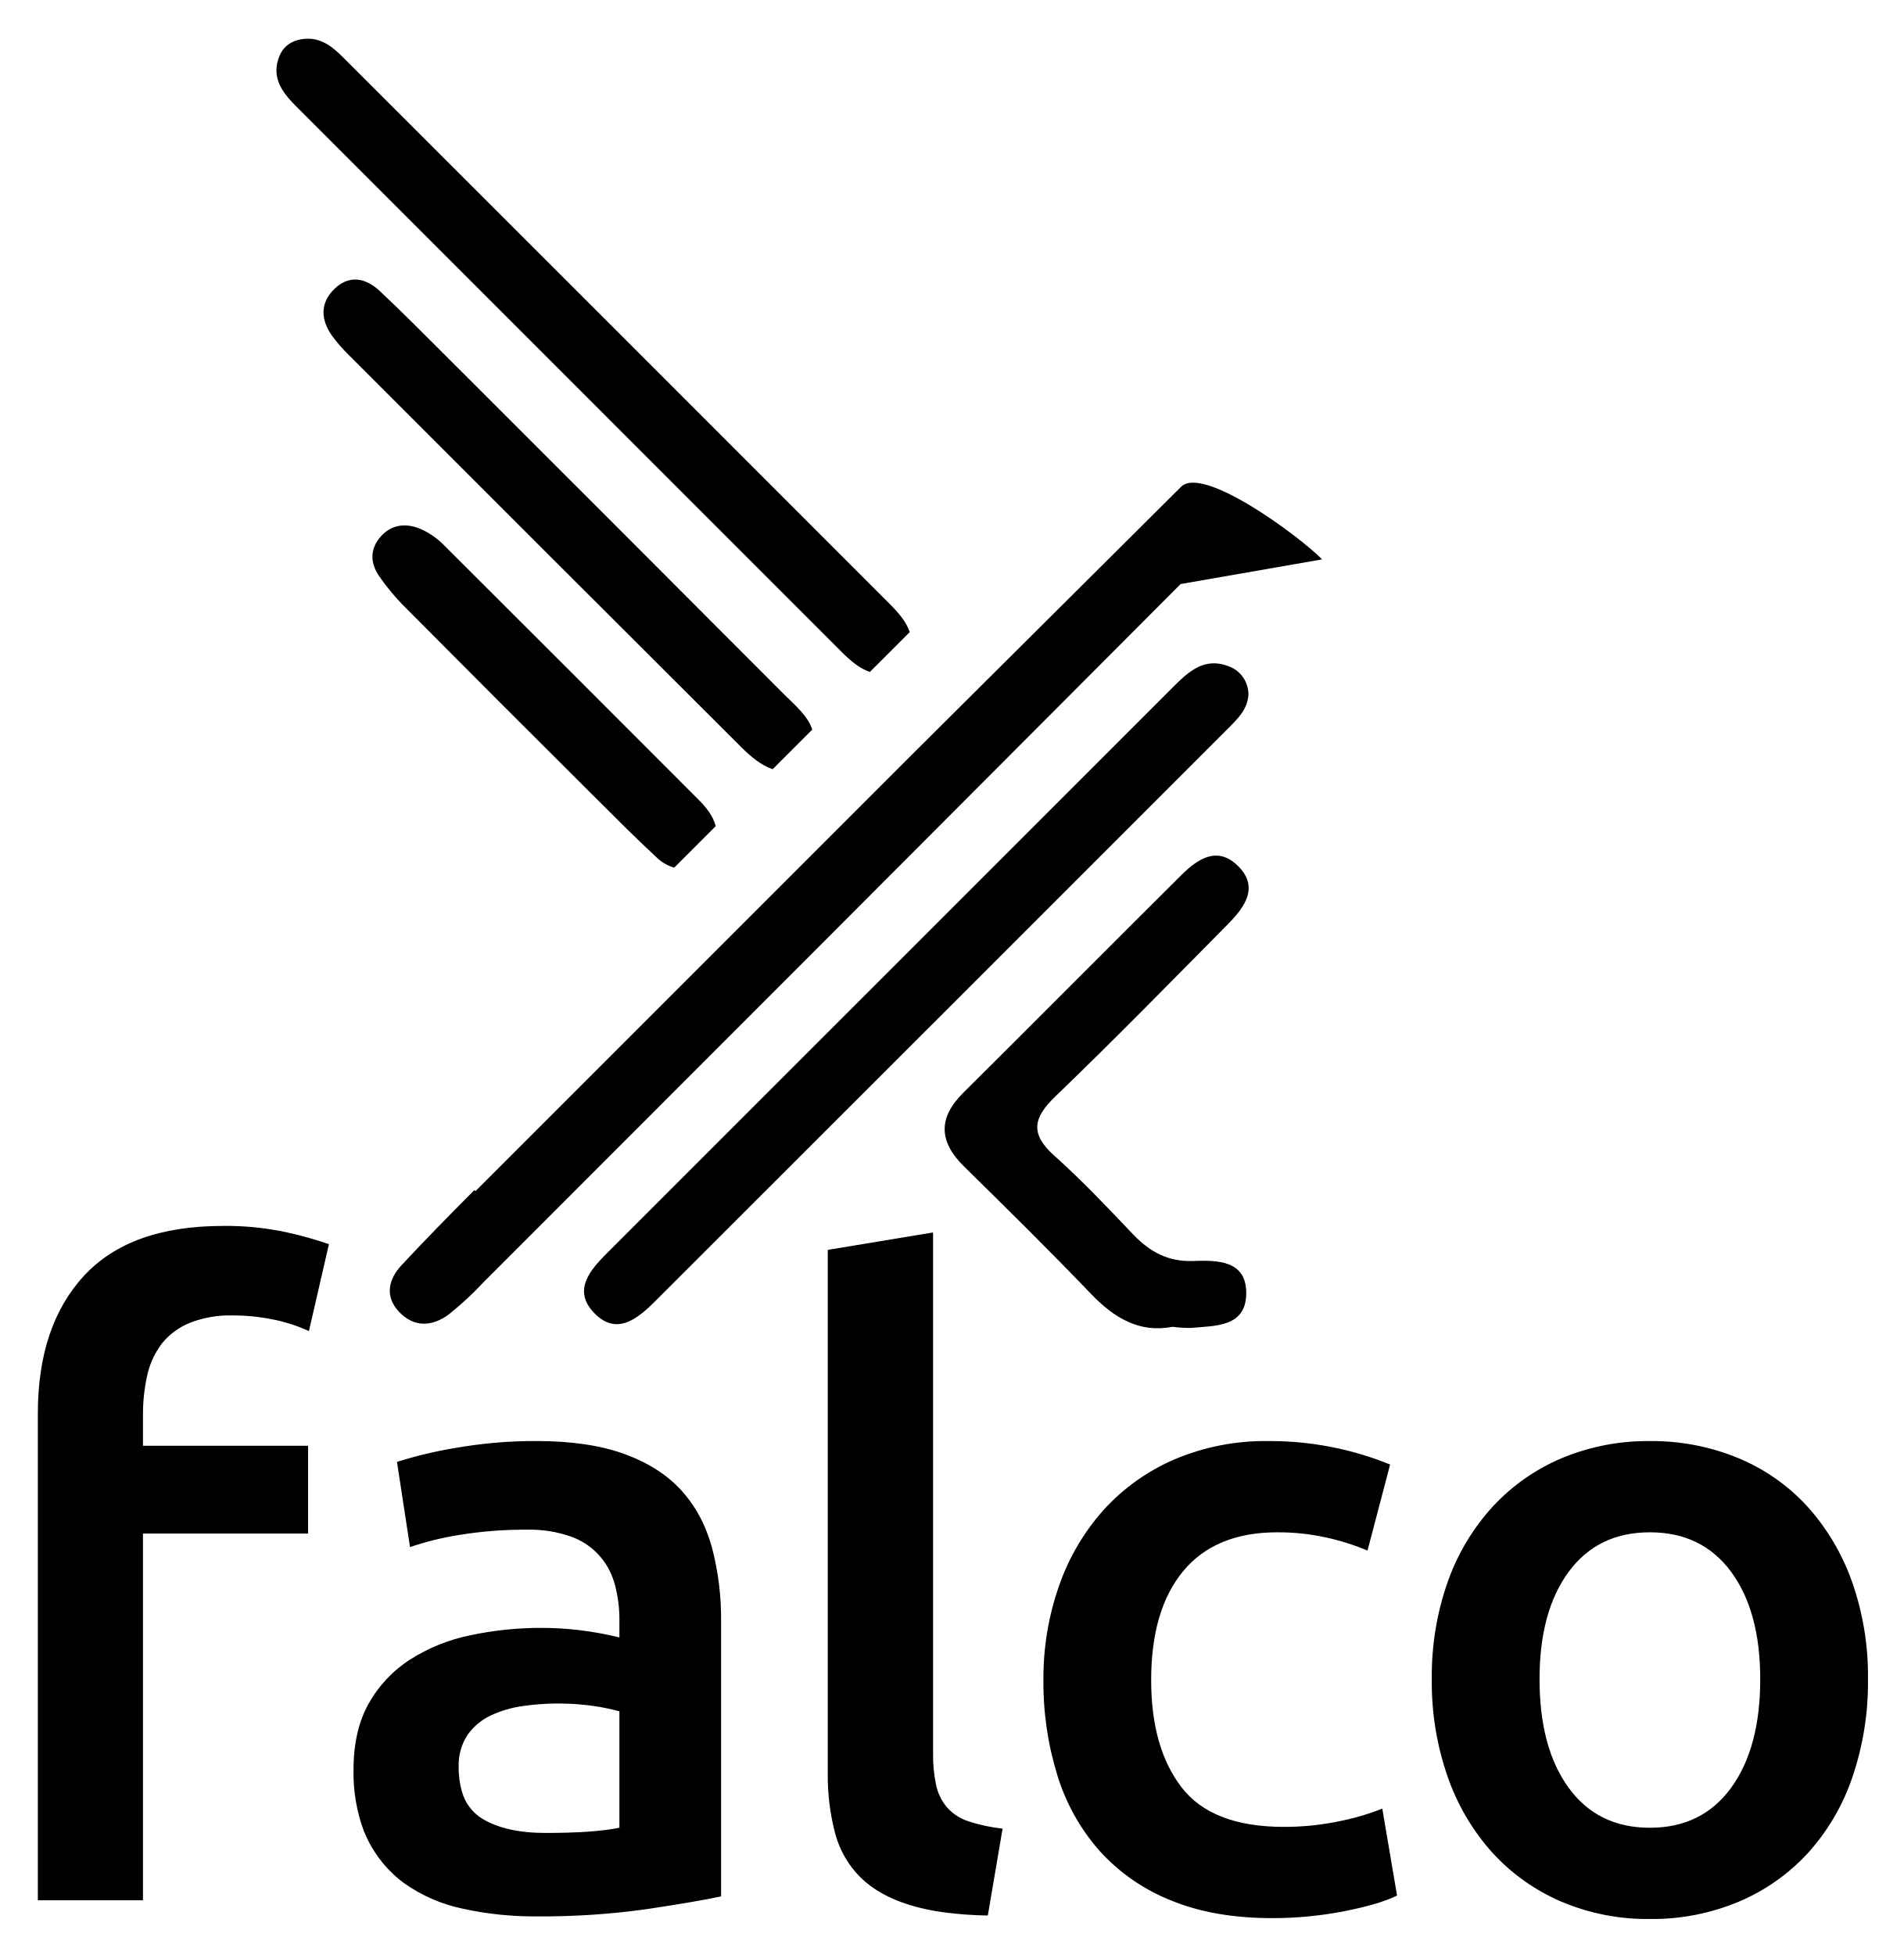
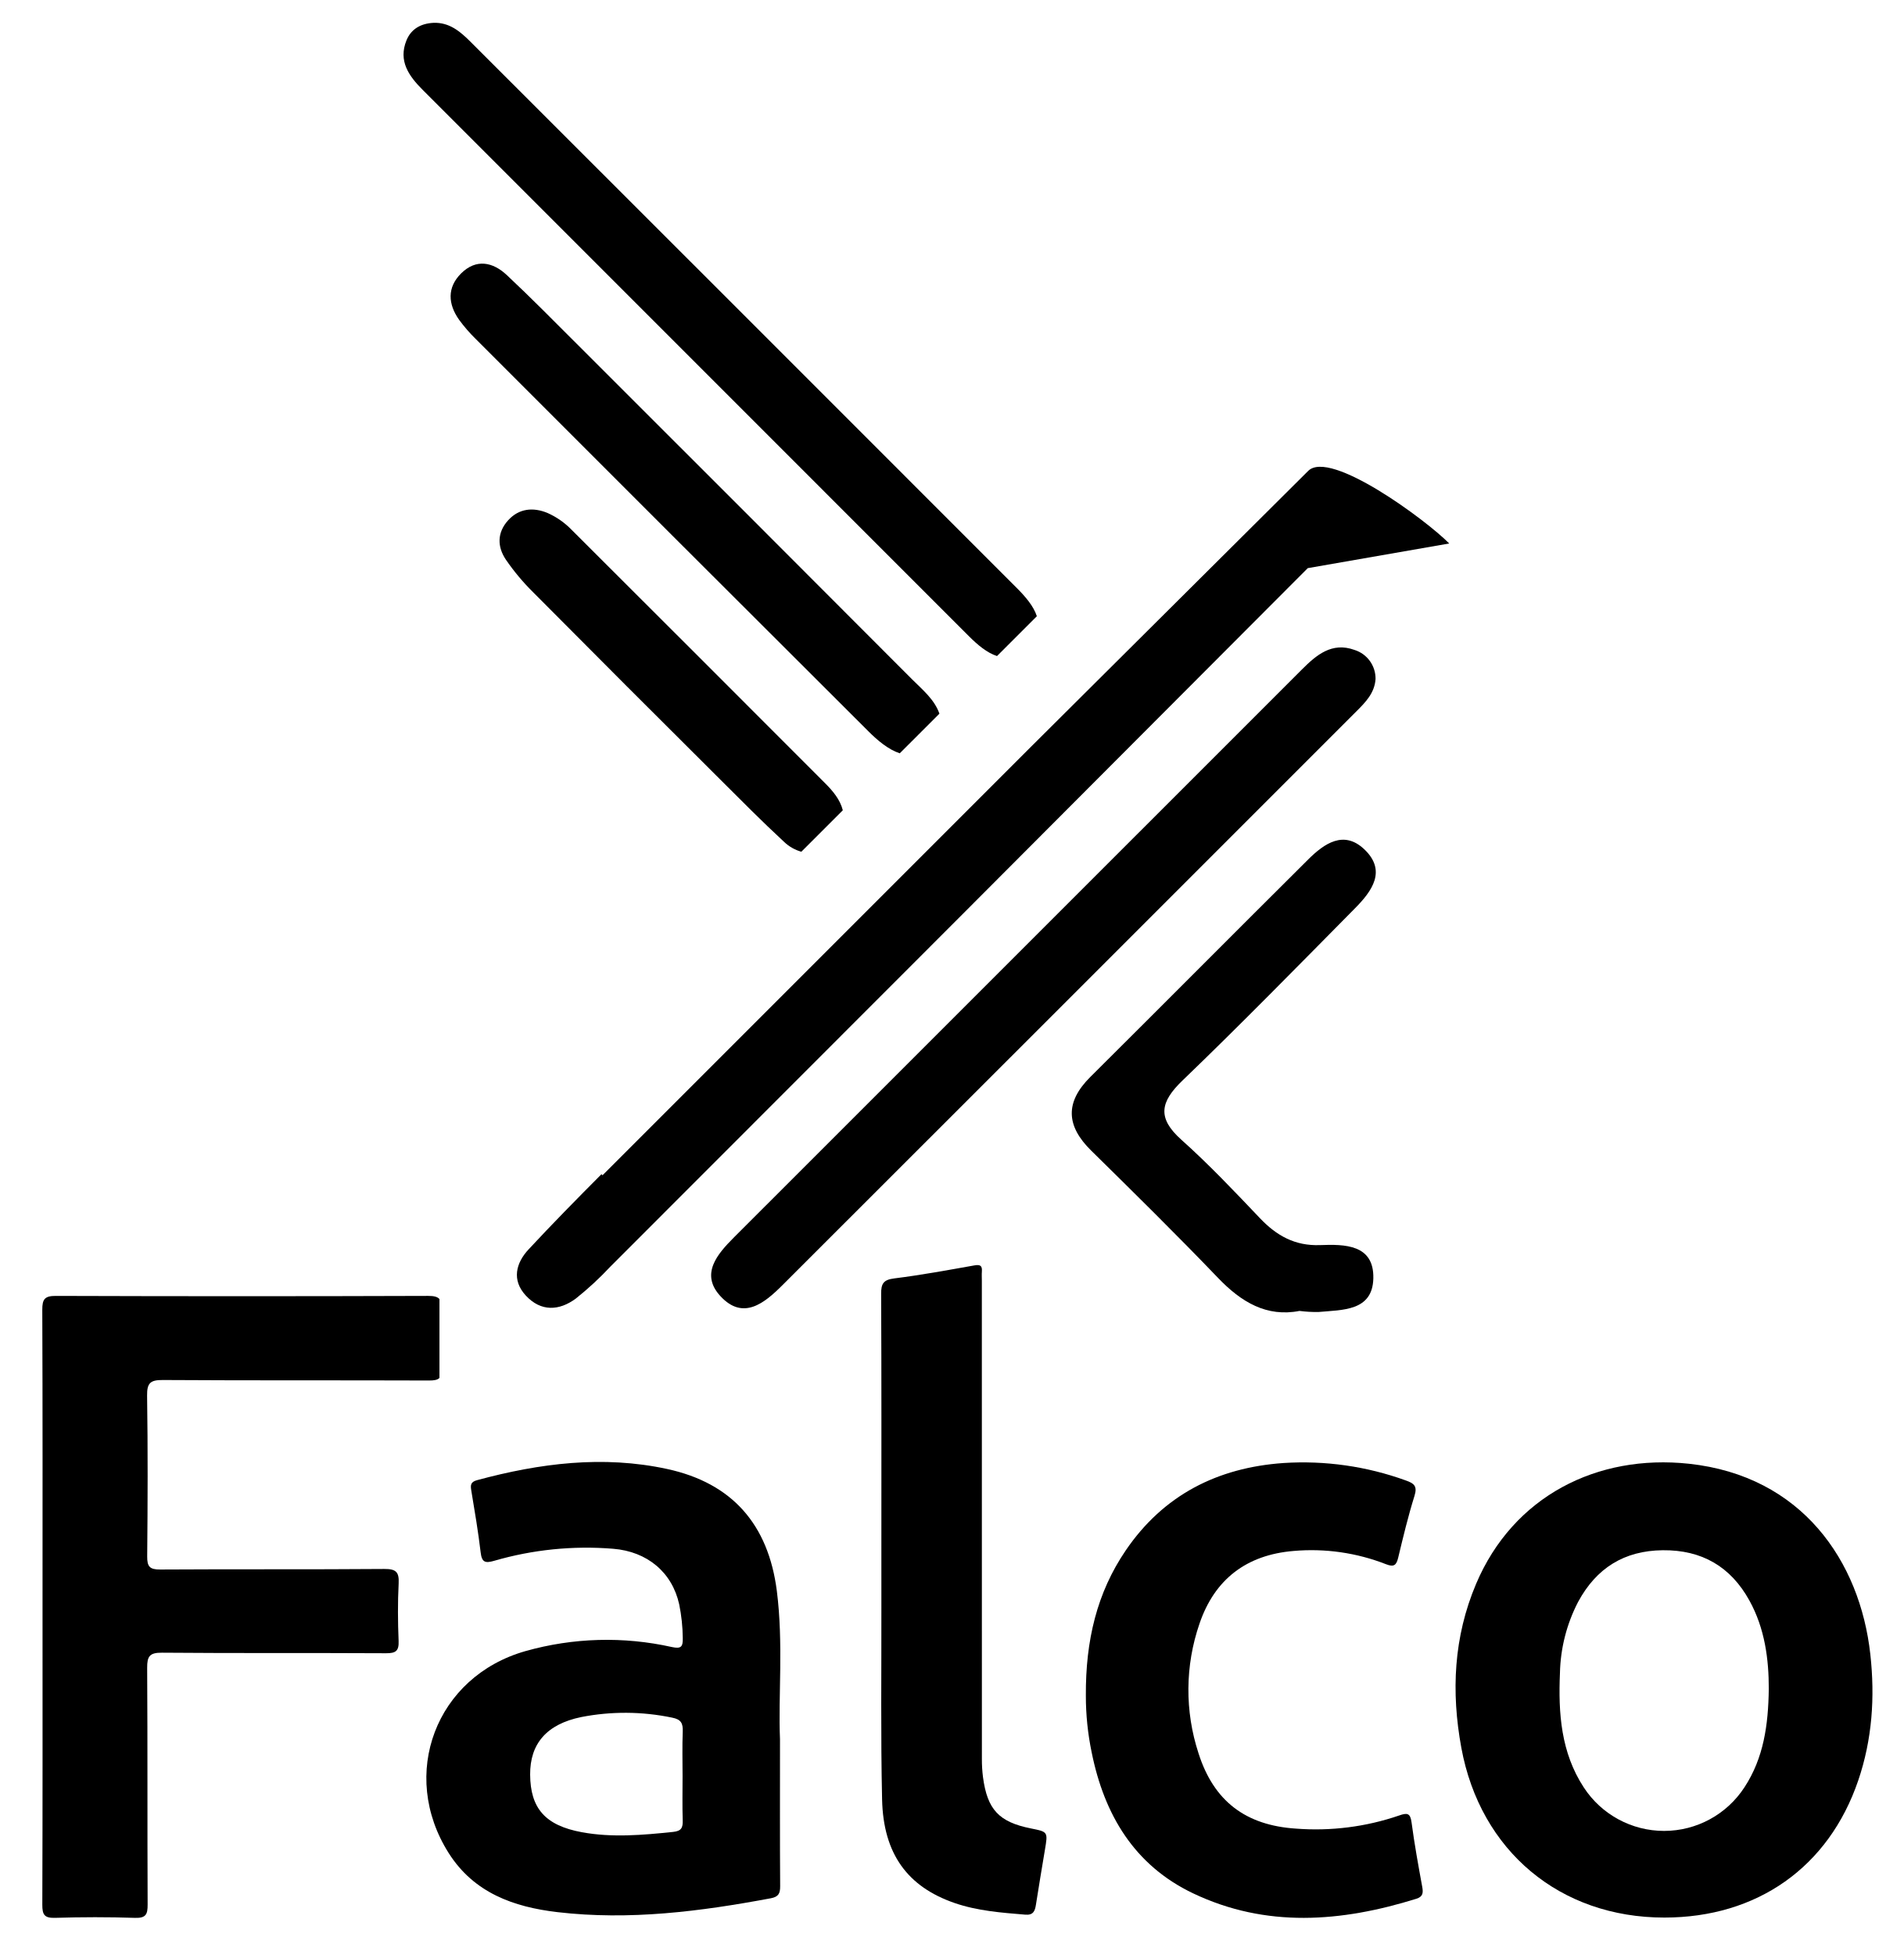
- <svg xmlns="http://www.w3.org/2000/svg" role="img" viewBox="-3.83 -4.83 599.16 615.16">
-   <path d="M145.783 369.972l-.332-.331c-7.76 7.786-15.47 15.625-22.952 23.672-3.943 4.24-5.399 9.63-.853 14.527 4.757 5.126 10.489 4.816 15.74.926a100.592 100.592 0 0 0 10.838-10.02q109.839-109.803 219.482-219.804l44.519-7.759c-7.266-7.375-37.492-29.704-44.38-22.84q-43.25 43.082-86.549 86.117z" />
-   <path d="M365.875 210.816q-89.372 89.336-178.721 178.696c-5.272 5.274-10.716 11.56-4.252 18.531 7.134 7.695 13.818 2.185 19.476-3.468q90.348-90.26 180.639-180.577c2.862-2.862 5.72-5.749 6.021-10.152a9.448 9.448 0 0 0-6.64-9.175c-7.091-2.564-11.96 1.585-16.523 6.145zm-104.808-10.467c2.71 2.71 5.7 5.249 8.853 6.251l12.533-12.533c-1.017-3.163-3.588-6.151-6.296-8.861Q190.199 99.2 104.177 13.259c-3.207-3.206-6.635-6.099-11.602-5.903-3.897.202-7.017 1.867-8.496 5.523-2.615 6.458.728 11.184 5.037 15.496q85.97 85.993 171.951 171.974zm104.036 212.315a41.95 41.95 0 0 0 5.958.34c7.533-.7 17.041-.206 17.28-10.586.246-10.707-9.016-10.753-16.774-10.464-7.88.294-13.66-2.948-18.896-8.455-8.036-8.453-16.078-16.956-24.764-24.719-7.686-6.871-6.593-11.91.402-18.64 18.428-17.73 36.321-36.017 54.301-54.207 5.306-5.37 10.017-11.789 2.865-18.542-6.421-6.064-12.553-1.835-17.6 3.183-22.91 22.78-45.682 45.698-68.594 68.474-8.014 7.965-7.643 15.396.293 23.193 13.442 13.209 26.865 26.447 39.909 40.045 7.314 7.624 15.303 12.392 25.62 10.378zM229.557 230.39c2.791 2.78 6.137 5.62 9.758 6.815l12.476-12.475c-1.582-4.525-5.35-7.545-8.616-10.82q-52.687-52.806-105.47-105.517c-7.287-7.283-14.53-14.618-22.043-21.664-4.416-4.142-9.661-5.207-14.369-.542-4.481 4.44-4.16 9.665-.627 14.64a48.3 48.3 0 0 0 5.28 6.071q61.752 61.8 123.61 123.492zm-46.799 15.002c6.653 6.635 13.272 13.316 20.168 19.693a12.922 12.922 0 0 0 5.416 3.094l13.051-13.05c-.857-3.364-3.09-6.026-5.579-8.519q-39.842-39.914-79.774-79.74a24.366 24.366 0 0 0-7.622-5.311c-4.365-1.79-8.866-1.501-12.336 2.32-3.504 3.86-3.457 8.3-.739 12.362a70.233 70.233 0 0 0 8.57 10.257q29.329 29.54 58.845 58.894z" />
-   <path fill="none" d="M183.165 532.01a70.653 70.653 0 0 0-9.255-.782c-.736-.019-1.47-.038-2.23-.038a76.26 76.26 0 0 0-11.073.82 34.54 34.54 0 0 0-10.117 3.008 18.378 18.378 0 0 0-7.246 6.153 17.184 17.184 0 0 0-2.733 9.98 26.684 26.684 0 0 0 1.036 7.792 14.475 14.475 0 0 0 6.344 8.469q7.382 4.514 19.96 4.512 15.308 0 23.24-1.64V533.65a64.533 64.533 0 0 0-7.926-1.64z" />
-   <path d="M220.214 482.11c-.4-1.467-.87-2.878-1.381-4.253a41.752 41.752 0 0 0-8.192-13.663q-6.702-7.382-17.91-11.484-11.212-4.1-27.614-4.102a143.645 143.645 0 0 0-25.702 2.189 130.885 130.885 0 0 0-18.32 4.373l4.101 26.796h.002v.008a92.698 92.698 0 0 1 15.586-3.829 125.05 125.05 0 0 1 21.054-1.64 39.076 39.076 0 0 1 14.08 2.188 21.704 21.704 0 0 1 12.995 12.79 24.163 24.163 0 0 1 .811 2.516 42.822 42.822 0 0 1 1.368 10.936v5.468a107.473 107.473 0 0 0-12.85-2.324 102.421 102.421 0 0 0-11.486-.683 107.125 107.125 0 0 0-22.557 2.324 56.191 56.191 0 0 0-19.003 7.655 39.249 39.249 0 0 0-12.988 13.808q-4.786 8.479-4.784 20.78a51.971 51.971 0 0 0 3.245 19.357c.103.256.223.496.33.747.217.504.427 1.013.663 1.498v.002l.002.004a37.338 37.338 0 0 0 11.757 14.219 49.367 49.367 0 0 0 18.183 7.929 104.586 104.586 0 0 0 23.515 2.46 236.318 236.318 0 0 0 34.861-2.324q15.444-2.32 23.105-3.964v-86.676a87.649 87.649 0 0 0-2.871-23.105zm-29.122 88.173q-7.932 1.642-23.24 1.64-12.583 0-19.961-4.511a14.475 14.475 0 0 1-6.344-8.47 26.684 26.684 0 0 1-1.036-7.792 17.184 17.184 0 0 1 2.733-9.98 18.378 18.378 0 0 1 7.246-6.152 34.54 34.54 0 0 1 10.117-3.007 76.26 76.26 0 0 1 11.074-.821c.759 0 1.493.02 2.229.038a70.653 70.653 0 0 1 9.255.783 64.533 64.533 0 0 1 7.927 1.64v36.632zm103.082-6.419a16.143 16.143 0 0 1-3.418-6.971 45.192 45.192 0 0 1-.957-10.118V382.994l-.056.01v-.017l-33.085 5.469v164.602a70.862 70.862 0 0 0 2.323 19.003 30.477 30.477 0 0 0 8.068 13.944q5.741 5.608 15.449 8.613a67.658 67.658 0 0 0 11.014 2.328 118.693 118.693 0 0 0 13.513.96l4.648-27.342a52.217 52.217 0 0 1-10.8-2.325 15.314 15.314 0 0 1-6.7-4.375zm122.768 4.512a84.833 84.833 0 0 1-16.679 1.641q-22.698 0-32.264-12.44-9.574-12.44-9.57-33.769 0-22.147 10.116-34.315 10.112-12.162 29.53-12.167a69.8 69.8 0 0 1 15.449 1.64 75.153 75.153 0 0 1 12.988 4.102l7.109-27.07a100.121 100.121 0 0 0-38.28-7.382 72.95 72.95 0 0 0-29.53 5.742 64.52 64.52 0 0 0-22.284 15.858 70.42 70.42 0 0 0-14.082 23.925 87.748 87.748 0 0 0-4.922 29.667 98.567 98.567 0 0 0 4.375 29.94 64.522 64.522 0 0 0 13.263 23.788 60.327 60.327 0 0 0 22.42 15.585q13.535 5.602 31.854 5.606a117.658 117.658 0 0 0 22.83-2.188q11.075-2.185 16.543-4.921l-4.648-27.344a78.381 78.381 0 0 1-14.218 4.102zm162-75.602a70.427 70.427 0 0 0-14.082-23.65 61.188 61.188 0 0 0-21.737-15.177 71.07 71.07 0 0 0-27.752-5.33 70.045 70.045 0 0 0-27.617 5.33 62.817 62.817 0 0 0-21.736 15.176 69.119 69.119 0 0 0-14.22 23.65 88.836 88.836 0 0 0-5.058 30.76 89.976 89.976 0 0 0 5.059 30.899 70.057 70.057 0 0 0 14.082 23.788 62.999 62.999 0 0 0 21.6 15.312A69.248 69.248 0 0 0 515.37 599a70.251 70.251 0 0 0 28.025-5.468 62.694 62.694 0 0 0 21.738-15.312 68.406 68.406 0 0 0 13.945-23.788A92.343 92.343 0 0 0 584 523.534a88.951 88.951 0 0 0-5.058-30.76zm-38.007 64.939q-9.163 12.58-25.564 12.578-16.407 0-25.566-12.578-9.163-12.574-9.16-34.18 0-21.325 9.16-33.766 9.157-12.44 25.566-12.441 16.405 0 25.564 12.44 9.16 12.446 9.16 33.768 0 21.603-9.16 34.179zM66.317 380.922q-29.26 0-43.747 15.721-14.497 15.726-14.492 43.34V593.1h33.084V477.714h51.951v-27.616H41.162v-9.57a55.91 55.91 0 0 1 1.366-12.714 25.188 25.188 0 0 1 3.875-8.879c.258-.367.496-.752.775-1.1a21.885 21.885 0 0 1 8.748-6.426 34.305 34.305 0 0 1 13.399-2.324 61.931 61.931 0 0 1 12.278 1.178c.326.066.66.116.983.187a52.131 52.131 0 0 1 10.8 3.556l6.29-27.342a114.977 114.977 0 0 0-13.127-3.692 89.213 89.213 0 0 0-20.232-2.05z" />
+ <svg xmlns="http://www.w3.org/2000/svg" id="Layer_1" data-name="Layer 1" viewBox="0 0 599.16 615.16">
+   <defs>
+     <style>.cls-1{fill:none;}</style>
+   </defs>
+   <path d="M189.613,369.802l-.332-.331c-7.76,7.786-15.47,15.625-22.952,23.672-3.943,4.24-5.399,9.63-.853,14.527,4.757,5.126,10.489,4.816,15.74.926a100.591,100.591,0,0,0,10.838-10.02Q301.893,288.773,411.536,178.772l44.519-7.759c-7.266-7.375-37.492-29.704-44.38-22.84q-43.25,43.082-86.549,86.117Z" />
+   <path d="M226.732,407.873c7.134,7.695,13.818,2.185,19.476-3.468q90.348-90.26,180.639-180.577c2.862-2.862,5.72-5.749,6.021-10.152a9.448,9.448,0,0,0-6.64-9.175c-7.091-2.564-11.96,1.585-16.523,6.145q-89.372,89.336-178.721,178.696C225.712,394.616,220.268,400.902,226.732,407.873Z" />
+   <path d="M252.172,268.009l13.051-13.05c-.857-3.364-3.09-6.026-5.579-8.519q-39.842-39.914-79.774-79.74a24.365,24.365,0,0,0-7.622-5.311c-4.365-1.79-8.866-1.501-12.336,2.32-3.504,3.86-3.457,8.3-.739,12.362a70.23,70.23,0,0,0,8.57,10.257q29.329,29.54,58.845,58.894c6.653,6.635,13.272,13.316,20.168,19.693A12.922,12.922,0,0,0,252.172,268.009Z" />
+   <path d="M304.897,200.179c2.71,2.71,5.7,5.249,8.853,6.251l12.533-12.533c-1.017-3.163-3.588-6.151-6.296-8.861Q234.029,99.03,148.007,13.089c-3.207-3.206-6.635-6.099-11.602-5.903-3.897.202-7.017,1.867-8.496,5.523-2.615,6.458.728,11.184,5.037,15.496Q218.916,114.198,304.897,200.179Z" />
+   <path d="M273.387,230.22c2.791,2.78,6.137,5.62,9.758,6.815l12.476-12.475c-1.582-4.525-5.35-7.545-8.616-10.82q-52.687-52.806-105.47-105.517c-7.287-7.283-14.53-14.618-22.043-21.664-4.416-4.142-9.661-5.207-14.369-.542-4.481,4.44-4.16,9.665-.627,14.64a48.308,48.308,0,0,0,5.28,6.071Q211.528,168.528,273.386,230.22Z" />
+   <path d="M408.933,412.494a41.947,41.947,0,0,0,5.958.34c7.533-.7,17.041-.206,17.28-10.586.246-10.707-9.016-10.753-16.774-10.464-7.88.294-13.66-2.948-18.896-8.455-8.036-8.453-16.078-16.956-24.764-24.719-7.686-6.871-6.593-11.91.402-18.64,18.428-17.73,36.321-36.017,54.301-54.207,5.306-5.37,10.017-11.789,2.865-18.542-6.421-6.064-12.553-1.835-17.6,3.183-22.91,22.78-45.682,45.698-68.594,68.474-8.014,7.965-7.643,15.396.293,23.193,13.442,13.209,26.865,26.447,39.909,40.045C390.627,409.74,398.616,414.508,408.933,412.494Z" />
+   <path class="cls-1" d="M523.227,487.797c-12.149.132-20.873,5.643-26.594,16.216a50.91,50.91,0,0,0-5.737,22.467c-.536,12.6.31,24.967,7.499,35.95a30.171,30.171,0,0,0,50.567-.043c6.017-9.184,7.51-19.537,7.653-31.008.005-9.16-1.189-18.891-6.108-27.775Q541.646,487.603,523.227,487.797Z" />
+   <path d="M120.93,493.692c-23.507.185-47.016.026-70.524.172-3.291.02-4.113-.914-4.084-4.118.156-16.869.218-33.742-.033-50.608-.06-4.053,1.099-4.927,5.009-4.903,27.907.176,55.815.053,83.722.154,1.579.006,2.639-.165,3.271-.816V408.764c-.638-.733-1.752-1.003-3.575-.997q-58.564.197-117.129.002c-3.501-.012-4.293,1.002-4.279,4.363.128,31.134.076,62.268.076,93.402,0,31.271.044,62.543-.068,93.814-.011,3.131.66,4.225,4.012,4.122,8.378-.258,16.776-.274,25.152.006,3.457.115,3.991-1.13,3.977-4.188-.112-24.825.011-49.65-.145-74.475-.023-3.64.764-4.808,4.653-4.775,23.507.2,47.016.041,70.524.17,3.058.017,4.078-.719,3.949-3.86-.246-6.025-.294-12.078.012-18.097C125.636,494.642,124.624,493.663,120.93,493.692Z" />
+   <path d="M588.567,520.52c-3.246-29.274-21.507-56.108-57.068-59.935-28.895-3.11-55.304,10.224-66.986,37.782-7.079,16.7-7.887,33.996-4.646,51.602,5.981,32.488,31.068,53.415,63.876,53.414,29.202-.001,51.702-15.823,61.014-43.12C589.162,547.35,590.067,534.045,588.567,520.52Zm-39.605,41.867a30.171,30.171,0,0,1-50.567.043c-7.189-10.983-8.035-23.35-7.499-35.95a50.91,50.91,0,0,1,5.737-22.467c5.721-10.574,14.445-16.084,26.594-16.216q18.436-.201,27.28,15.807c4.919,8.884,6.113,18.615,6.108,27.775C556.472,542.85,554.979,553.203,548.962,562.387Z" />
+   <path d="M244.459,500.587c-2.669-20.901-14.061-33.919-34.488-38.349-20.175-4.374-40.128-1.822-59.842,3.51-2.059.557-2.105,1.549-1.818,3.276,1.079,6.482,2.182,12.967,2.95,19.49.364,3.089,1.424,3.424,4.227,2.613a103.952,103.952,0,0,1,37.472-3.792c10.755.865,18.558,7.442,20.776,17.485a55.375,55.375,0,0,1,1.122,10.609c.067,2.74-.502,3.458-3.432,2.826a94.044,94.044,0,0,0-46.061,1.279c-28.217,8-39.87,38.798-24.149,63.581,7.916,12.479,20.418,16.945,34.208,18.558,22.619,2.646,44.929-.203,67.139-4.362,2.437-.456,2.959-1.535,2.943-3.826-.101-14.396-.051-28.793-.051-46.231C244.875,533.73,246.569,517.111,244.459,500.587Zm-29.611,44.281c-.183,4.649-.052,9.31-.052,13.965-0,4.656-.104,9.315.044,13.966.073,2.292-.399,3.358-3.013,3.63-9.577.998-19.189,1.847-28.694.103-11.629-2.134-16.227-7.59-16.303-18.113-.07-9.711,5.168-15.883,16.074-18.128a72.234,72.234,0,0,1,28.607.181C214.358,541.026,214.949,542.284,214.848,544.868Z" />
+   <path d="M444.204,573.469c-.399-3.016-1.384-3.097-3.949-2.195a80.865,80.865,0,0,1-32.463,4.116c-15.771-1.033-25.824-8.611-30.629-23.689a63.986,63.986,0,0,1,.3-40.793c4.747-13.954,14.777-21.666,29.634-22.885a64.38,64.38,0,0,1,29.079,4.178c2.486.973,3.246.309,3.815-2.057,1.568-6.517,3.128-13.051,5.127-19.442.97-3.1-.112-3.944-2.755-4.874a95.045,95.045,0,0,0-38.46-5.474c-20.769,1.443-37.78,10.071-49.639,27.485-9.081,13.335-12.663,28.375-12.558,45.731a87.427,87.427,0,0,0,1.83,17.836c3.946,19.568,13.391,35.516,31.903,44.344,22.989,10.963,46.636,9.067,70.262,1.715,2.09-.65,2.202-1.87,1.86-3.745C446.332,586.988,445.102,580.249,444.204,573.469Z" />
+   <path d="M324.413,575.332c-10.049-2.013-13.714-5.904-15.078-16.139a43.576,43.576,0,0,1-.347-5.726q-.027-75.247-.014-150.494c-0-.959-.063-1.924.011-2.877.145-1.864-.537-2.249-2.393-1.919-8.372,1.49-16.746,3.036-25.178,4.087-3.4.424-4.146,1.631-4.13,4.849.131,26.452.074,52.905.074,79.358,0,6.442-.01,12.884.002,19.326.038,20.147-.229,40.3.224,60.438.385,17.119,8.026,27.463,22.806,32.564,7.21,2.489,14.737,3.044,22.264,3.668,2.459.204,3.022-1.101,3.33-3.061.914-5.812,1.876-11.617,2.852-17.419C329.773,576.406,329.791,576.409,324.413,575.332Z" />
</svg>
